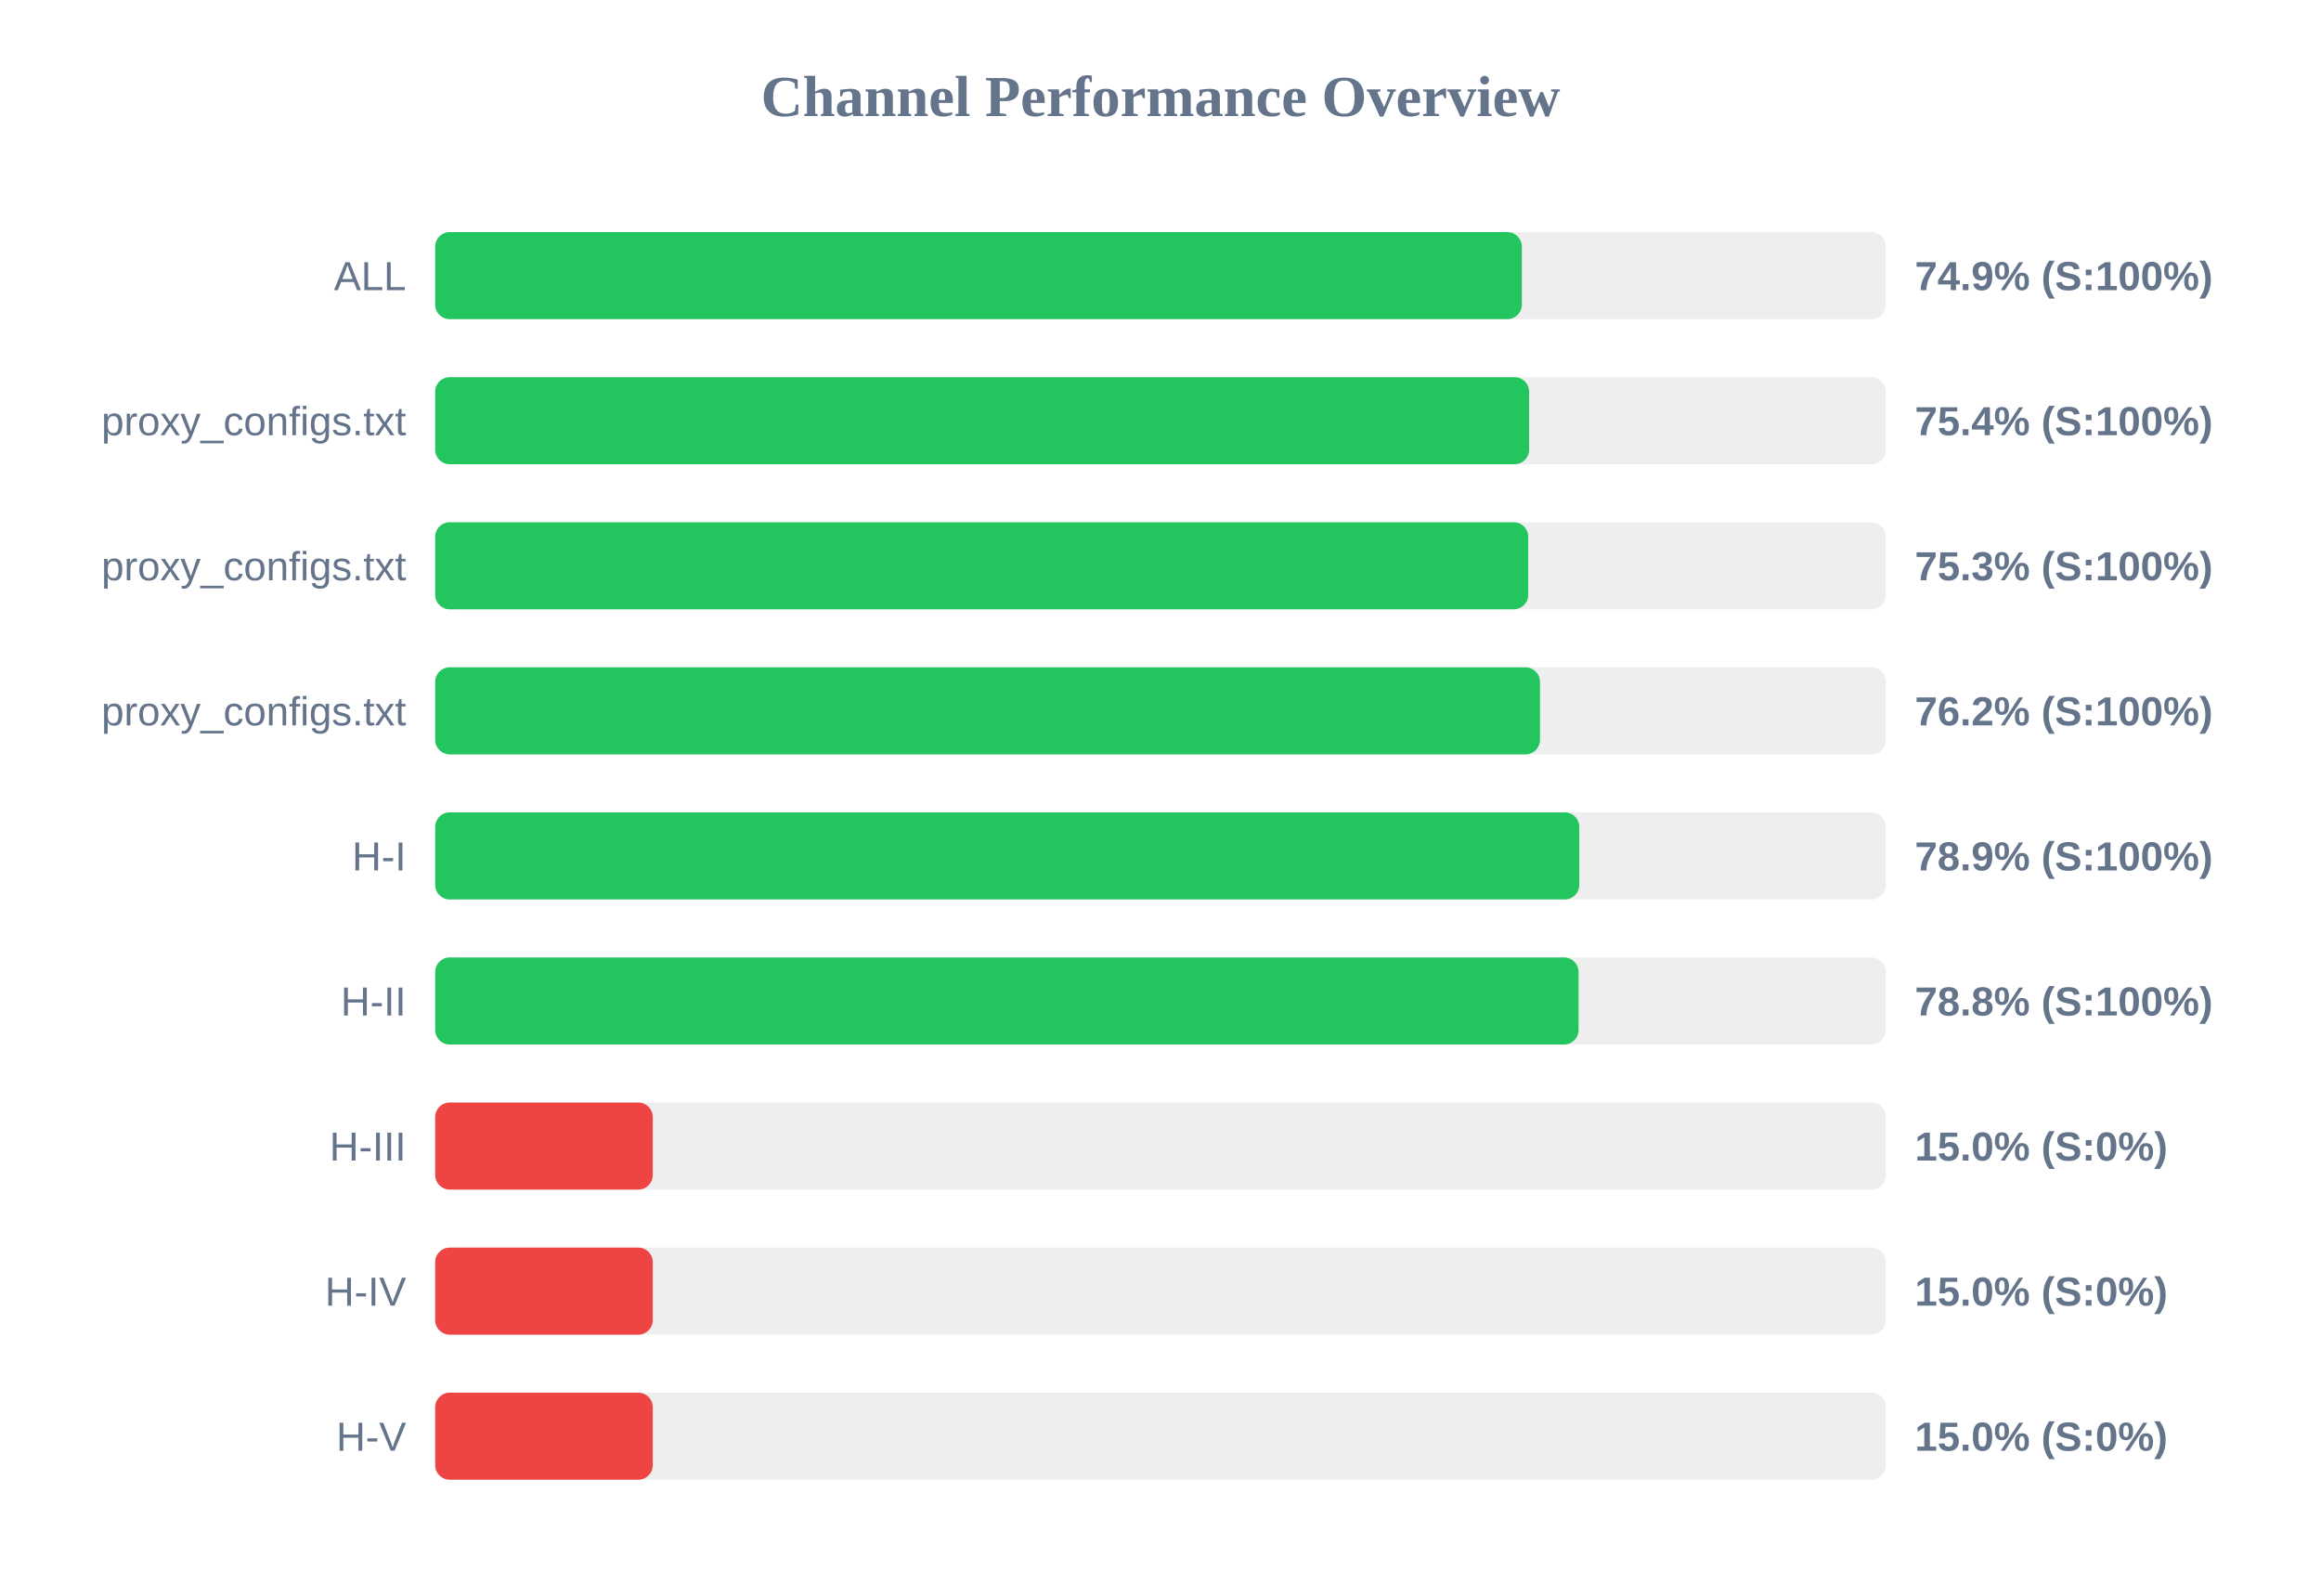
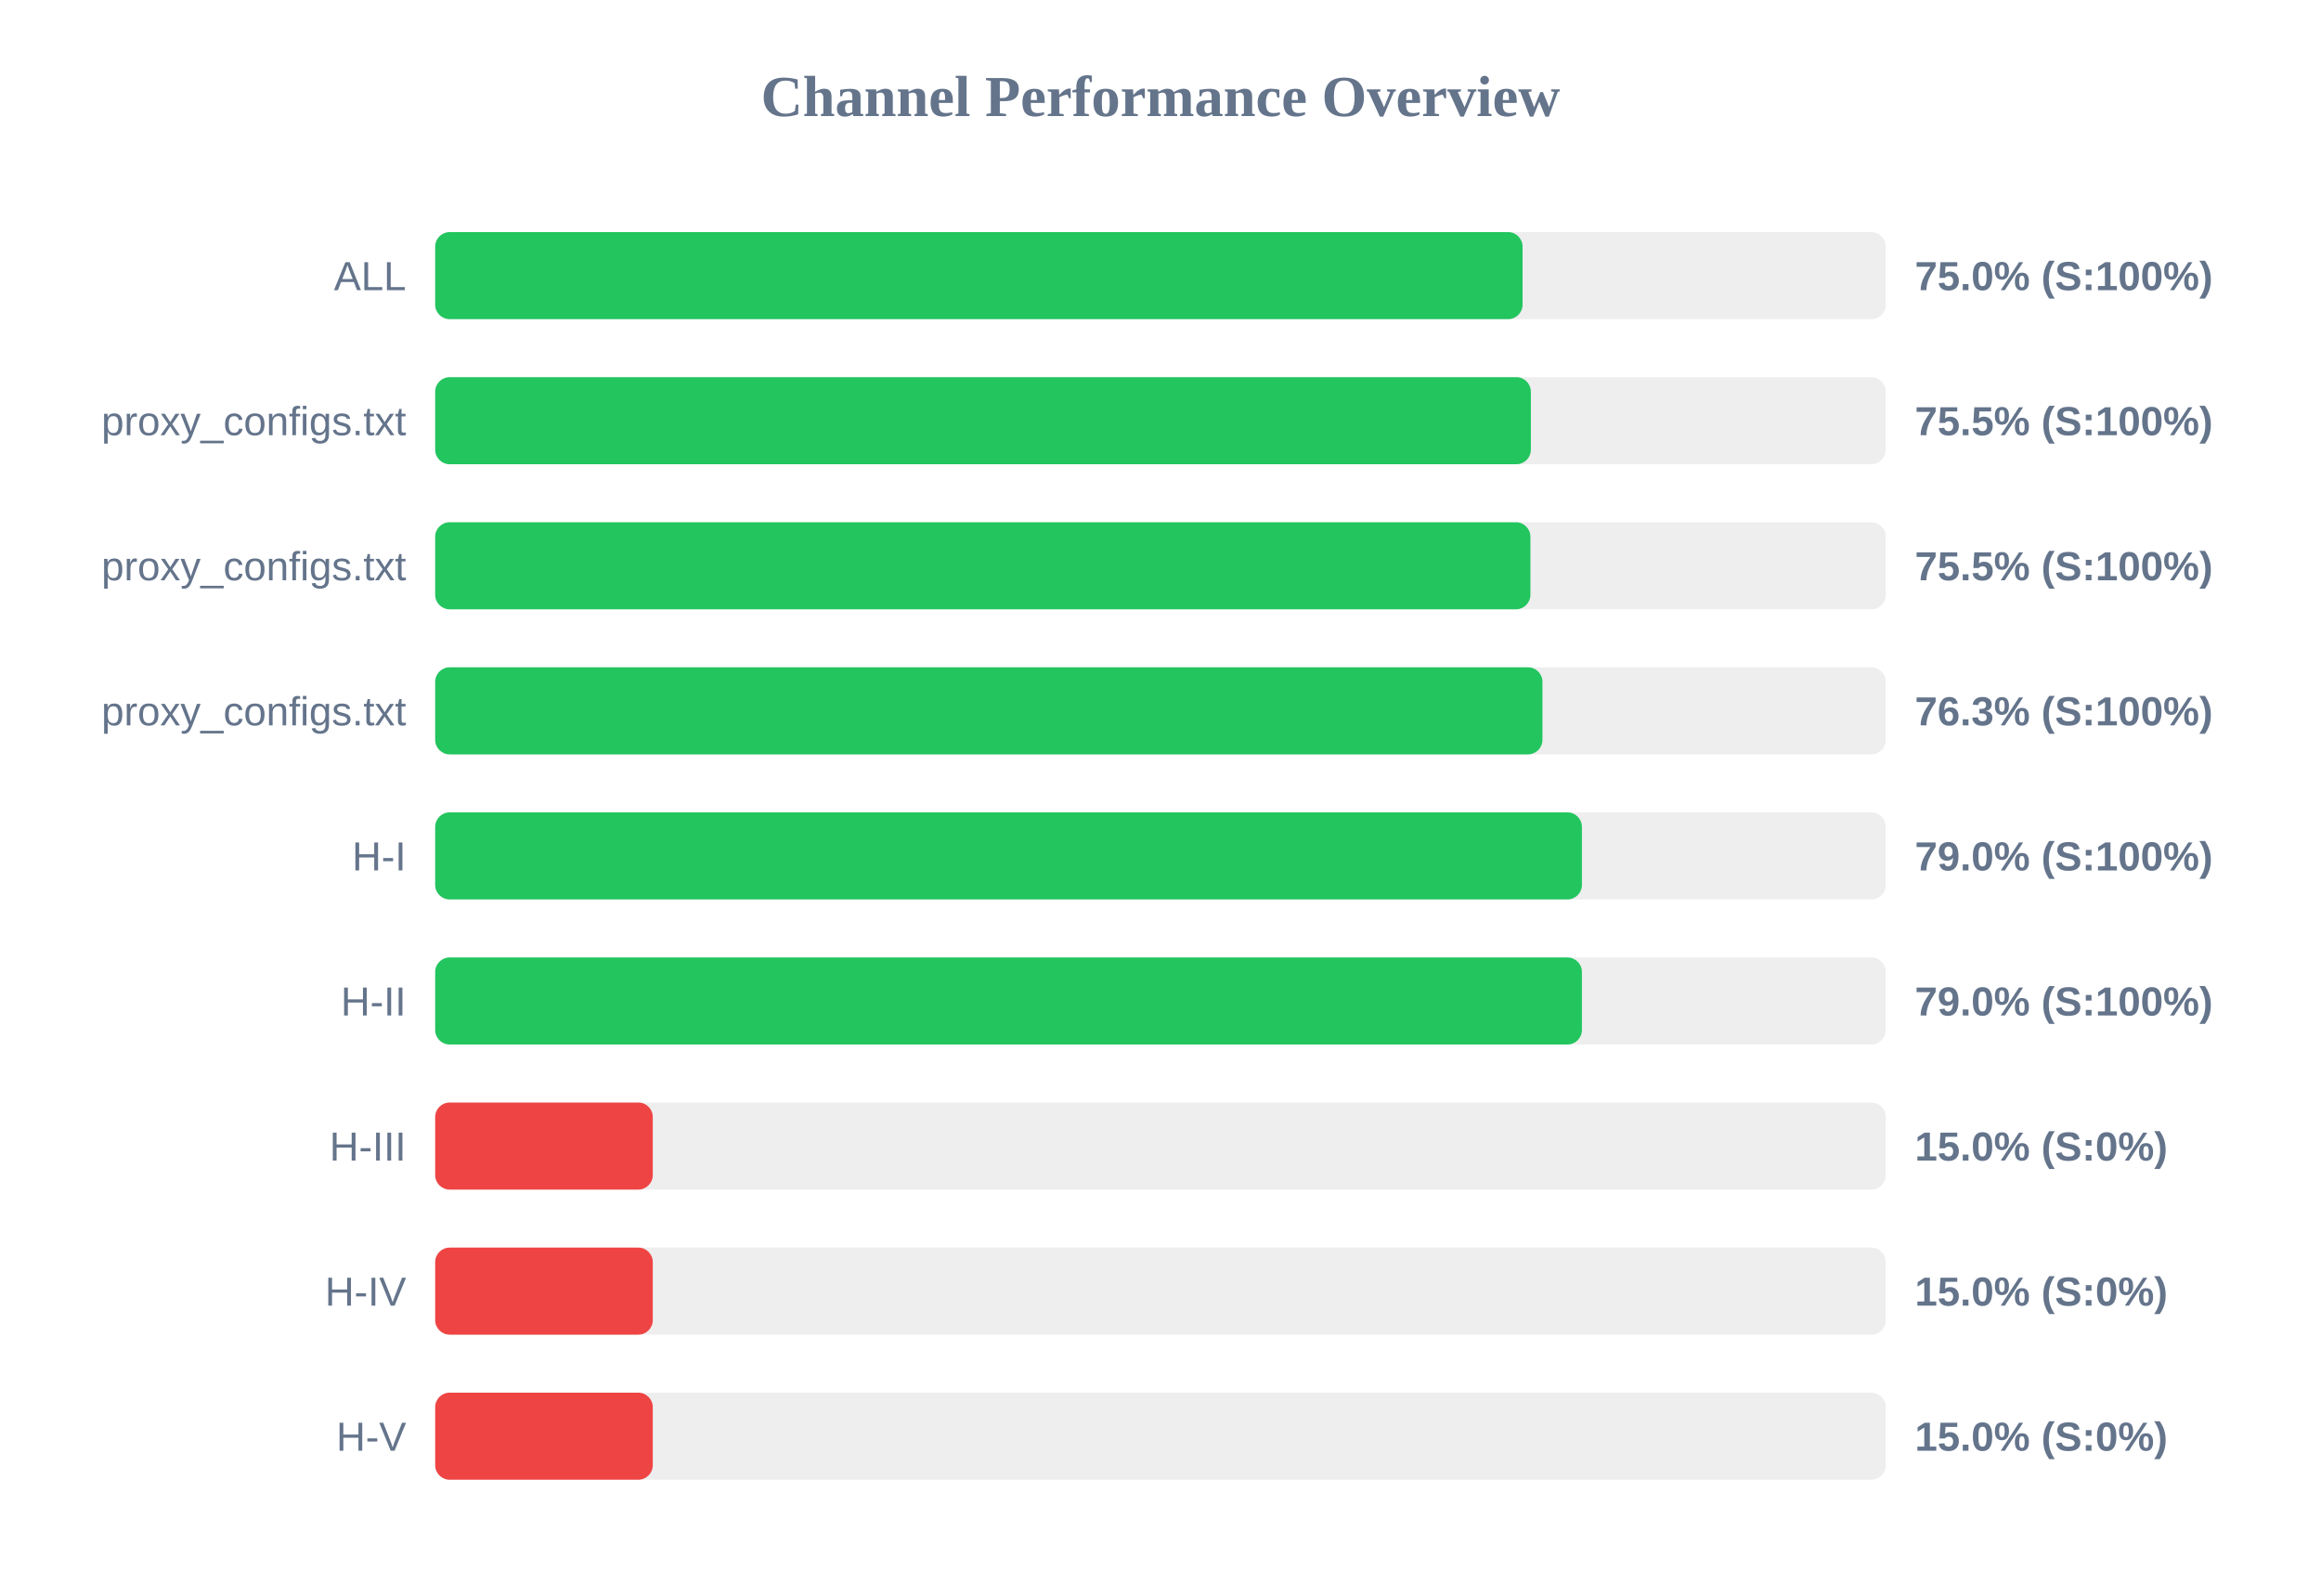
<svg xmlns="http://www.w3.org/2000/svg" width="800" height="550" version="1.1">
  <style>
        .row { font: 14px Arial; fill: #64748b; }
        .score { font: bold 14px Arial; fill: #64748b; }
    </style>
  <text x="400" y="40" text-anchor="middle" font-size="20px" font-weight="bold" fill="#64748b">Channel Performance Overview</text>
  <rect x="150" y="80" width="500" height="30" fill="#eee" rx="5" />
-   <rect x="150" y="80" width="374.55" height="30" fill="#22c55e" rx="5" />
+   <rect x="150" y="80" width="374.8" height="30" fill="#22c55e" rx="5" />
  <text x="140" y="100" text-anchor="end" class="row">ALL</text>
-   <text x="660" y="100" text-anchor="start" class="score">74.9% (S:100%)</text>
+   <text x="660" y="100" text-anchor="start" class="score">75.0% (S:100%)</text>
  <rect x="150" y="130" width="500" height="30" fill="#eee" rx="5" />
-   <rect x="150" y="130" width="377.05" height="30" fill="#22c55e" rx="5" />
+   <rect x="150" y="130" width="377.65" height="30" fill="#22c55e" rx="5" />
  <text x="140" y="150" text-anchor="end" class="row">proxy_configs.txt</text>
-   <text x="660" y="150" text-anchor="start" class="score">75.4% (S:100%)</text>
+   <text x="660" y="150" text-anchor="start" class="score">75.5% (S:100%)</text>
  <rect x="150" y="180" width="500" height="30" fill="#eee" rx="5" />
-   <rect x="150" y="180" width="376.75" height="30" fill="#22c55e" rx="5" />
+   <rect x="150" y="180" width="377.5" height="30" fill="#22c55e" rx="5" />
  <text x="140" y="200" text-anchor="end" class="row">proxy_configs.txt</text>
-   <text x="660" y="200" text-anchor="start" class="score">75.3% (S:100%)</text>
+   <text x="660" y="200" text-anchor="start" class="score">75.5% (S:100%)</text>
  <rect x="150" y="230" width="500" height="30" fill="#eee" rx="5" />
-   <rect x="150" y="230" width="380.8" height="30" fill="#22c55e" rx="5" />
+   <rect x="150" y="230" width="381.65" height="30" fill="#22c55e" rx="5" />
  <text x="140" y="250" text-anchor="end" class="row">proxy_configs.txt</text>
-   <text x="660" y="250" text-anchor="start" class="score">76.2% (S:100%)</text>
+   <text x="660" y="250" text-anchor="start" class="score">76.3% (S:100%)</text>
  <rect x="150" y="280" width="500" height="30" fill="#eee" rx="5" />
-   <rect x="150" y="280" width="394.35" height="30" fill="#22c55e" rx="5" />
+   <rect x="150" y="280" width="395.25" height="30" fill="#22c55e" rx="5" />
  <text x="140" y="300" text-anchor="end" class="row">H-I</text>
-   <text x="660" y="300" text-anchor="start" class="score">78.9% (S:100%)</text>
+   <text x="660" y="300" text-anchor="start" class="score">79.0% (S:100%)</text>
  <rect x="150" y="330" width="500" height="30" fill="#eee" rx="5" />
-   <rect x="150" y="330" width="394.1" height="30" fill="#22c55e" rx="5" />
+   <rect x="150" y="330" width="395.25" height="30" fill="#22c55e" rx="5" />
  <text x="140" y="350" text-anchor="end" class="row">H-II</text>
-   <text x="660" y="350" text-anchor="start" class="score">78.8% (S:100%)</text>
+   <text x="660" y="350" text-anchor="start" class="score">79.0% (S:100%)</text>
  <rect x="150" y="380" width="500" height="30" fill="#eee" rx="5" />
  <rect x="150" y="380" width="75.0" height="30" fill="#ef4444" rx="5" />
  <text x="140" y="400" text-anchor="end" class="row">H-III</text>
  <text x="660" y="400" text-anchor="start" class="score">15.0% (S:0%)</text>
  <rect x="150" y="430" width="500" height="30" fill="#eee" rx="5" />
  <rect x="150" y="430" width="75.0" height="30" fill="#ef4444" rx="5" />
  <text x="140" y="450" text-anchor="end" class="row">H-IV</text>
  <text x="660" y="450" text-anchor="start" class="score">15.0% (S:0%)</text>
  <rect x="150" y="480" width="500" height="30" fill="#eee" rx="5" />
  <rect x="150" y="480" width="75.0" height="30" fill="#ef4444" rx="5" />
  <text x="140" y="500" text-anchor="end" class="row">H-V</text>
  <text x="660" y="500" text-anchor="start" class="score">15.0% (S:0%)</text>
</svg>
